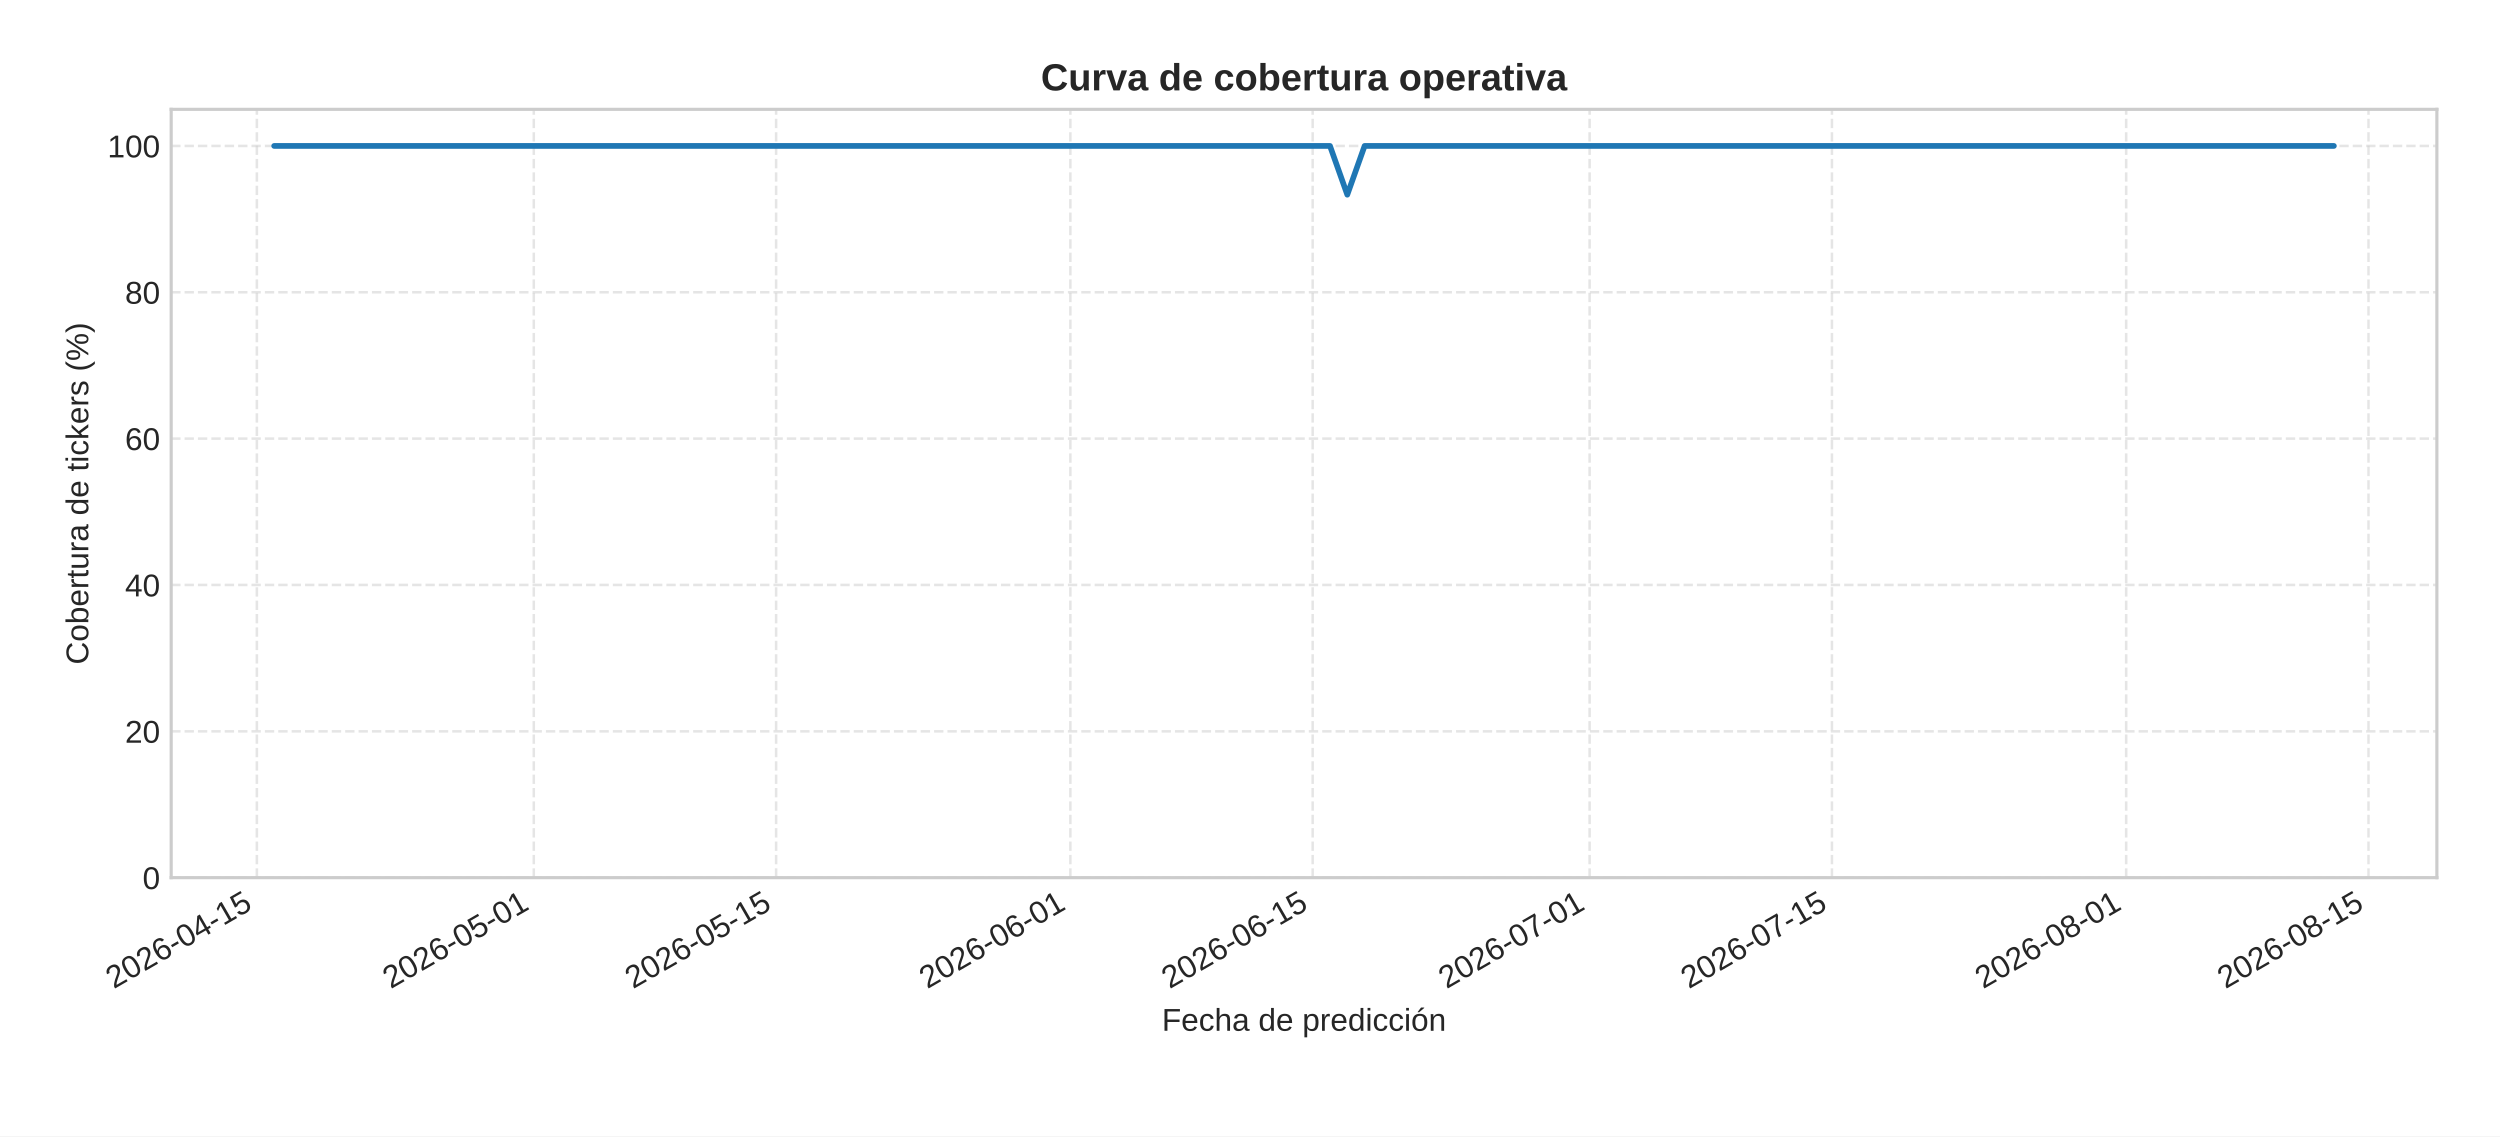
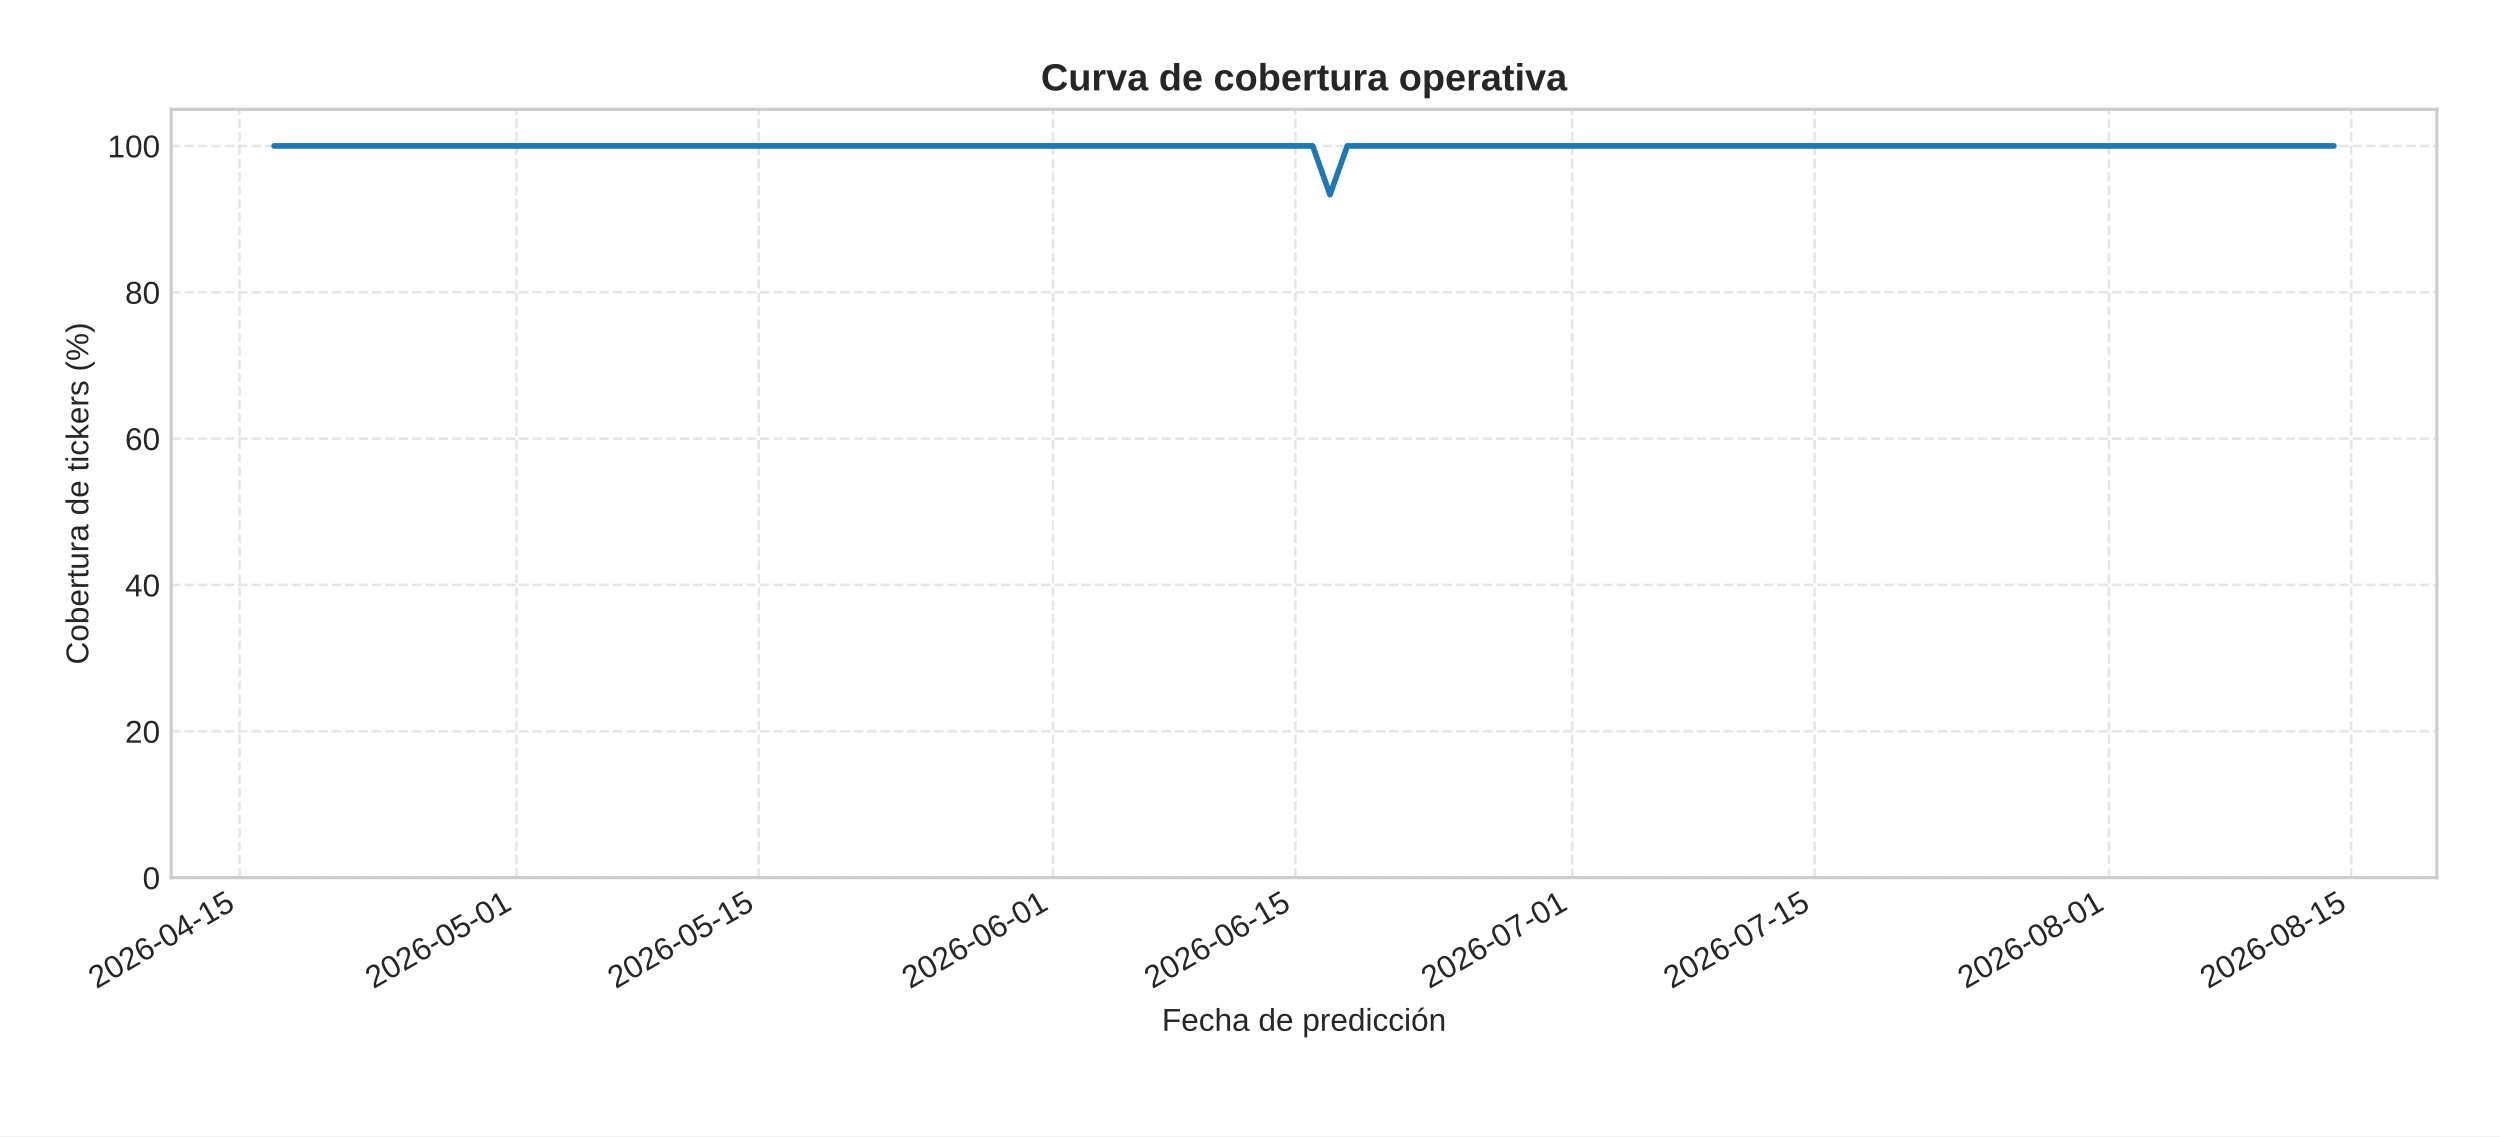
<svg xmlns="http://www.w3.org/2000/svg" xmlns:xlink="http://www.w3.org/1999/xlink" width="792pt" height="360pt" viewBox="0 0 792 360" version="1.1">
  <defs>
    <style type="text/css">*{stroke-linejoin: round; stroke-linecap: butt}</style>
  </defs>
  <g id="figure_1">
    <g id="patch_1">
      <path d="M 0 360  L 792 360  L 792 0  L 0 0  z " style="fill: #ffffff" />
    </g>
    <g id="axes_1">
      <g id="patch_2">
        <path d="M 54.23 278.04  L 772 278.04  L 772 34.64  L 54.23 34.64  z " style="fill: #ffffff" />
      </g>
      <g id="matplotlib.axis_1">
        <g id="xtick_1">
          <g id="line2d_1">
-             <path d="M 81.373 278.04  L 81.373 34.64  " clip-path="url(#p4df0d9e93d)" style="fill: none; stroke-dasharray: 2.96,1.28; stroke-dashoffset: 0; stroke: #cccccc; stroke-opacity: 0.5; stroke-width: 0.8" />
+             <path d="M 75.889 278.04  L 75.889 34.64  " clip-path="url(#pc8e7125350)" style="fill: none; stroke-dasharray: 2.96,1.28; stroke-dashoffset: 0; stroke: #cccccc; stroke-opacity: 0.5; stroke-width: 0.8" />
          </g>
          <g id="line2d_2" />
          <g id="text_1">
-             <g style="fill: #262626" transform="translate(36.04057 313.3894) rotate(-30) scale(0.1 -0.1)">
+             <g style="fill: #262626" transform="translate(30.55722 313.3894) rotate(-30) scale(0.1 -0.1)">
              <defs>
                <path id="LiberationSans-32" d="M 322 0  L 322 397  Q 481 763 711 1042  Q 941 1322 1194 1548  Q 1447 1775 1695 1969  Q 1944 2163 2144 2356  Q 2344 2550 2467 2762  Q 2591 2975 2591 3244  Q 2591 3606 2378 3806  Q 2166 4006 1788 4006  Q 1428 4006 1195 3811  Q 963 3616 922 3263  L 347 3316  Q 409 3844 795 4156  Q 1181 4469 1788 4469  Q 2453 4469 2811 4155  Q 3169 3841 3169 3263  Q 3169 3006 3051 2753  Q 2934 2500 2703 2247  Q 2472 1994 1819 1463  Q 1459 1169 1246 933  Q 1034 697 941 478  L 3238 478  L 3238 0  L 322 0  z " transform="scale(0.015625)" />
                <path id="LiberationSans-30" d="M 3309 2203  Q 3309 1100 2920 518  Q 2531 -63 1772 -63  Q 1013 -63 631 515  Q 250 1094 250 2203  Q 250 3338 620 3903  Q 991 4469 1791 4469  Q 2569 4469 2939 3897  Q 3309 3325 3309 2203  z M 2738 2203  Q 2738 3156 2517 3584  Q 2297 4013 1791 4013  Q 1272 4013 1045 3591  Q 819 3169 819 2203  Q 819 1266 1048 831  Q 1278 397 1778 397  Q 2275 397 2506 840  Q 2738 1284 2738 2203  z " transform="scale(0.015625)" />
                <path id="LiberationSans-36" d="M 3278 1441  Q 3278 744 2900 340  Q 2522 -63 1856 -63  Q 1113 -63 719 490  Q 325 1044 325 2100  Q 325 3244 734 3856  Q 1144 4469 1900 4469  Q 2897 4469 3156 3572  L 2619 3475  Q 2453 4013 1894 4013  Q 1413 4013 1148 3564  Q 884 3116 884 2266  Q 1038 2550 1316 2698  Q 1594 2847 1953 2847  Q 2563 2847 2920 2465  Q 3278 2084 3278 1441  z M 2706 1416  Q 2706 1894 2472 2153  Q 2238 2413 1819 2413  Q 1425 2413 1183 2183  Q 941 1953 941 1550  Q 941 1041 1192 716  Q 1444 391 1838 391  Q 2244 391 2475 664  Q 2706 938 2706 1416  z " transform="scale(0.015625)" />
                <path id="LiberationSans-2d" d="M 284 1450  L 284 1950  L 1847 1950  L 1847 1450  L 284 1450  z " transform="scale(0.015625)" />
                <path id="LiberationSans-34" d="M 2753 997  L 2753 0  L 2222 0  L 2222 997  L 147 997  L 147 1434  L 2163 4403  L 2753 4403  L 2753 1441  L 3372 1441  L 3372 997  L 2753 997  z M 2222 3769  Q 2216 3750 2134 3603  Q 2053 3456 2013 3397  L 884 1734  L 716 1503  L 666 1441  L 2222 1441  L 2222 3769  z " transform="scale(0.015625)" />
                <path id="LiberationSans-31" d="M 488 0  L 488 478  L 1609 478  L 1609 3866  L 616 3156  L 616 3688  L 1656 4403  L 2175 4403  L 2175 478  L 3247 478  L 3247 0  L 488 0  z " transform="scale(0.015625)" />
                <path id="LiberationSans-35" d="M 3291 1434  Q 3291 738 2877 337  Q 2463 -63 1728 -63  Q 1113 -63 734 206  Q 356 475 256 984  L 825 1050  Q 1003 397 1741 397  Q 2194 397 2450 670  Q 2706 944 2706 1422  Q 2706 1838 2448 2094  Q 2191 2350 1753 2350  Q 1525 2350 1328 2278  Q 1131 2206 934 2034  L 384 2034  L 531 4403  L 3034 4403  L 3034 3925  L 1044 3925  L 959 2528  Q 1325 2809 1869 2809  Q 2519 2809 2905 2428  Q 3291 2047 3291 1434  z " transform="scale(0.015625)" />
              </defs>
              <use xlink:href="#LiberationSans-32" />
              <use xlink:href="#LiberationSans-30" x="55.615" />
              <use xlink:href="#LiberationSans-32" x="111.23" />
              <use xlink:href="#LiberationSans-36" x="166.846" />
              <use xlink:href="#LiberationSans-2d" x="222.461" />
              <use xlink:href="#LiberationSans-30" x="255.762" />
              <use xlink:href="#LiberationSans-34" x="311.377" />
              <use xlink:href="#LiberationSans-2d" x="366.992" />
              <use xlink:href="#LiberationSans-31" x="400.293" />
              <use xlink:href="#LiberationSans-35" x="455.908" />
            </g>
          </g>
        </g>
        <g id="xtick_2">
          <g id="line2d_3">
-             <path d="M 169.106 278.04  L 169.106 34.64  " clip-path="url(#p4df0d9e93d)" style="fill: none; stroke-dasharray: 2.96,1.28; stroke-dashoffset: 0; stroke: #cccccc; stroke-opacity: 0.5; stroke-width: 0.8" />
+             <path d="M 163.623 278.04  L 163.623 34.64  " clip-path="url(#pc8e7125350)" style="fill: none; stroke-dasharray: 2.96,1.28; stroke-dashoffset: 0; stroke: #cccccc; stroke-opacity: 0.5; stroke-width: 0.8" />
          </g>
          <g id="line2d_4" />
          <g id="text_2">
-             <g style="fill: #262626" transform="translate(123.7741 313.3894) rotate(-30) scale(0.1 -0.1)">
+             <g style="fill: #262626" transform="translate(118.2908 313.3894) rotate(-30) scale(0.1 -0.1)">
              <use xlink:href="#LiberationSans-32" />
              <use xlink:href="#LiberationSans-30" x="55.615" />
              <use xlink:href="#LiberationSans-32" x="111.23" />
              <use xlink:href="#LiberationSans-36" x="166.846" />
              <use xlink:href="#LiberationSans-2d" x="222.461" />
              <use xlink:href="#LiberationSans-30" x="255.762" />
              <use xlink:href="#LiberationSans-35" x="311.377" />
              <use xlink:href="#LiberationSans-2d" x="366.992" />
              <use xlink:href="#LiberationSans-30" x="400.293" />
              <use xlink:href="#LiberationSans-31" x="455.908" />
            </g>
          </g>
        </g>
        <g id="xtick_3">
          <g id="line2d_5">
-             <path d="M 245.873 278.04  L 245.873 34.64  " clip-path="url(#p4df0d9e93d)" style="fill: none; stroke-dasharray: 2.96,1.28; stroke-dashoffset: 0; stroke: #cccccc; stroke-opacity: 0.5; stroke-width: 0.8" />
+             <path d="M 240.39 278.04  L 240.39 34.64  " clip-path="url(#pc8e7125350)" style="fill: none; stroke-dasharray: 2.96,1.28; stroke-dashoffset: 0; stroke: #cccccc; stroke-opacity: 0.5; stroke-width: 0.8" />
          </g>
          <g id="line2d_6" />
          <g id="text_3">
-             <g style="fill: #262626" transform="translate(200.541 313.3894) rotate(-30) scale(0.1 -0.1)">
+             <g style="fill: #262626" transform="translate(195.0576 313.3894) rotate(-30) scale(0.1 -0.1)">
              <use xlink:href="#LiberationSans-32" />
              <use xlink:href="#LiberationSans-30" x="55.615" />
              <use xlink:href="#LiberationSans-32" x="111.23" />
              <use xlink:href="#LiberationSans-36" x="166.846" />
              <use xlink:href="#LiberationSans-2d" x="222.461" />
              <use xlink:href="#LiberationSans-30" x="255.762" />
              <use xlink:href="#LiberationSans-35" x="311.377" />
              <use xlink:href="#LiberationSans-2d" x="366.992" />
              <use xlink:href="#LiberationSans-31" x="400.293" />
              <use xlink:href="#LiberationSans-35" x="455.908" />
            </g>
          </g>
        </g>
        <g id="xtick_4">
          <g id="line2d_7">
-             <path d="M 339.09 278.04  L 339.09 34.64  " clip-path="url(#p4df0d9e93d)" style="fill: none; stroke-dasharray: 2.96,1.28; stroke-dashoffset: 0; stroke: #cccccc; stroke-opacity: 0.5; stroke-width: 0.8" />
+             <path d="M 333.606 278.04  L 333.606 34.64  " clip-path="url(#pc8e7125350)" style="fill: none; stroke-dasharray: 2.96,1.28; stroke-dashoffset: 0; stroke: #cccccc; stroke-opacity: 0.5; stroke-width: 0.8" />
          </g>
          <g id="line2d_8" />
          <g id="text_4">
-             <g style="fill: #262626" transform="translate(293.7578 313.3894) rotate(-30) scale(0.1 -0.1)">
+             <g style="fill: #262626" transform="translate(288.2745 313.3894) rotate(-30) scale(0.1 -0.1)">
              <use xlink:href="#LiberationSans-32" />
              <use xlink:href="#LiberationSans-30" x="55.615" />
              <use xlink:href="#LiberationSans-32" x="111.23" />
              <use xlink:href="#LiberationSans-36" x="166.846" />
              <use xlink:href="#LiberationSans-2d" x="222.461" />
              <use xlink:href="#LiberationSans-30" x="255.762" />
              <use xlink:href="#LiberationSans-36" x="311.377" />
              <use xlink:href="#LiberationSans-2d" x="366.992" />
              <use xlink:href="#LiberationSans-30" x="400.293" />
              <use xlink:href="#LiberationSans-31" x="455.908" />
            </g>
          </g>
        </g>
        <g id="xtick_5">
          <g id="line2d_9">
-             <path d="M 415.857 278.04  L 415.857 34.64  " clip-path="url(#p4df0d9e93d)" style="fill: none; stroke-dasharray: 2.96,1.28; stroke-dashoffset: 0; stroke: #cccccc; stroke-opacity: 0.5; stroke-width: 0.8" />
+             <path d="M 410.373 278.04  L 410.373 34.64  " clip-path="url(#pc8e7125350)" style="fill: none; stroke-dasharray: 2.96,1.28; stroke-dashoffset: 0; stroke: #cccccc; stroke-opacity: 0.5; stroke-width: 0.8" />
          </g>
          <g id="line2d_10" />
          <g id="text_5">
-             <g style="fill: #262626" transform="translate(370.5247 313.3894) rotate(-30) scale(0.1 -0.1)">
+             <g style="fill: #262626" transform="translate(365.0413 313.3894) rotate(-30) scale(0.1 -0.1)">
              <use xlink:href="#LiberationSans-32" />
              <use xlink:href="#LiberationSans-30" x="55.615" />
              <use xlink:href="#LiberationSans-32" x="111.23" />
              <use xlink:href="#LiberationSans-36" x="166.846" />
              <use xlink:href="#LiberationSans-2d" x="222.461" />
              <use xlink:href="#LiberationSans-30" x="255.762" />
              <use xlink:href="#LiberationSans-36" x="311.377" />
              <use xlink:href="#LiberationSans-2d" x="366.992" />
              <use xlink:href="#LiberationSans-31" x="400.293" />
              <use xlink:href="#LiberationSans-35" x="455.908" />
            </g>
          </g>
        </g>
        <g id="xtick_6">
          <g id="line2d_11">
-             <path d="M 503.59 278.04  L 503.59 34.64  " clip-path="url(#p4df0d9e93d)" style="fill: none; stroke-dasharray: 2.96,1.28; stroke-dashoffset: 0; stroke: #cccccc; stroke-opacity: 0.5; stroke-width: 0.8" />
+             <path d="M 498.107 278.04  L 498.107 34.64  " clip-path="url(#pc8e7125350)" style="fill: none; stroke-dasharray: 2.96,1.28; stroke-dashoffset: 0; stroke: #cccccc; stroke-opacity: 0.5; stroke-width: 0.8" />
          </g>
          <g id="line2d_12" />
          <g id="text_6">
-             <g style="fill: #262626" transform="translate(458.2582 313.3894) rotate(-30) scale(0.1 -0.1)">
+             <g style="fill: #262626" transform="translate(452.7749 313.3894) rotate(-30) scale(0.1 -0.1)">
              <defs>
                <path id="LiberationSans-37" d="M 3238 3947  Q 2563 2916 2284 2331  Q 2006 1747 1867 1178  Q 1728 609 1728 0  L 1141 0  Q 1141 844 1498 1776  Q 1856 2709 2694 3925  L 328 3925  L 328 4403  L 3238 4403  L 3238 3947  z " transform="scale(0.015625)" />
              </defs>
              <use xlink:href="#LiberationSans-32" />
              <use xlink:href="#LiberationSans-30" x="55.615" />
              <use xlink:href="#LiberationSans-32" x="111.23" />
              <use xlink:href="#LiberationSans-36" x="166.846" />
              <use xlink:href="#LiberationSans-2d" x="222.461" />
              <use xlink:href="#LiberationSans-30" x="255.762" />
              <use xlink:href="#LiberationSans-37" x="311.377" />
              <use xlink:href="#LiberationSans-2d" x="366.992" />
              <use xlink:href="#LiberationSans-30" x="400.293" />
              <use xlink:href="#LiberationSans-31" x="455.908" />
            </g>
          </g>
        </g>
        <g id="xtick_7">
          <g id="line2d_13">
-             <path d="M 580.357 278.04  L 580.357 34.64  " clip-path="url(#p4df0d9e93d)" style="fill: none; stroke-dasharray: 2.96,1.28; stroke-dashoffset: 0; stroke: #cccccc; stroke-opacity: 0.5; stroke-width: 0.8" />
+             <path d="M 574.874 278.04  L 574.874 34.64  " clip-path="url(#pc8e7125350)" style="fill: none; stroke-dasharray: 2.96,1.28; stroke-dashoffset: 0; stroke: #cccccc; stroke-opacity: 0.5; stroke-width: 0.8" />
          </g>
          <g id="line2d_14" />
          <g id="text_7">
-             <g style="fill: #262626" transform="translate(535.0251 313.3894) rotate(-30) scale(0.1 -0.1)">
+             <g style="fill: #262626" transform="translate(529.5417 313.3894) rotate(-30) scale(0.1 -0.1)">
              <use xlink:href="#LiberationSans-32" />
              <use xlink:href="#LiberationSans-30" x="55.615" />
              <use xlink:href="#LiberationSans-32" x="111.23" />
              <use xlink:href="#LiberationSans-36" x="166.846" />
              <use xlink:href="#LiberationSans-2d" x="222.461" />
              <use xlink:href="#LiberationSans-30" x="255.762" />
              <use xlink:href="#LiberationSans-37" x="311.377" />
              <use xlink:href="#LiberationSans-2d" x="366.992" />
              <use xlink:href="#LiberationSans-31" x="400.293" />
              <use xlink:href="#LiberationSans-35" x="455.908" />
            </g>
          </g>
        </g>
        <g id="xtick_8">
          <g id="line2d_15">
-             <path d="M 673.574 278.04  L 673.574 34.64  " clip-path="url(#p4df0d9e93d)" style="fill: none; stroke-dasharray: 2.96,1.28; stroke-dashoffset: 0; stroke: #cccccc; stroke-opacity: 0.5; stroke-width: 0.8" />
+             <path d="M 668.091 278.04  L 668.091 34.64  " clip-path="url(#pc8e7125350)" style="fill: none; stroke-dasharray: 2.96,1.28; stroke-dashoffset: 0; stroke: #cccccc; stroke-opacity: 0.5; stroke-width: 0.8" />
          </g>
          <g id="line2d_16" />
          <g id="text_8">
-             <g style="fill: #262626" transform="translate(628.2419 313.3894) rotate(-30) scale(0.1 -0.1)">
+             <g style="fill: #262626" transform="translate(622.7586 313.3894) rotate(-30) scale(0.1 -0.1)">
              <defs>
                <path id="LiberationSans-38" d="M 3281 1228  Q 3281 619 2893 278  Q 2506 -63 1781 -63  Q 1075 -63 676 271  Q 278 606 278 1222  Q 278 1653 525 1947  Q 772 2241 1156 2303  L 1156 2316  Q 797 2400 589 2681  Q 381 2963 381 3341  Q 381 3844 757 4156  Q 1134 4469 1769 4469  Q 2419 4469 2795 4162  Q 3172 3856 3172 3334  Q 3172 2956 2962 2675  Q 2753 2394 2391 2322  L 2391 2309  Q 2813 2241 3047 1952  Q 3281 1663 3281 1228  z M 2588 3303  Q 2588 4050 1769 4050  Q 1372 4050 1164 3862  Q 956 3675 956 3303  Q 956 2925 1170 2726  Q 1384 2528 1775 2528  Q 2172 2528 2380 2711  Q 2588 2894 2588 3303  z M 2697 1281  Q 2697 1691 2453 1898  Q 2209 2106 1769 2106  Q 1341 2106 1100 1882  Q 859 1659 859 1269  Q 859 359 1788 359  Q 2247 359 2472 579  Q 2697 800 2697 1281  z " transform="scale(0.015625)" />
              </defs>
              <use xlink:href="#LiberationSans-32" />
              <use xlink:href="#LiberationSans-30" x="55.615" />
              <use xlink:href="#LiberationSans-32" x="111.23" />
              <use xlink:href="#LiberationSans-36" x="166.846" />
              <use xlink:href="#LiberationSans-2d" x="222.461" />
              <use xlink:href="#LiberationSans-30" x="255.762" />
              <use xlink:href="#LiberationSans-38" x="311.377" />
              <use xlink:href="#LiberationSans-2d" x="366.992" />
              <use xlink:href="#LiberationSans-30" x="400.293" />
              <use xlink:href="#LiberationSans-31" x="455.908" />
            </g>
          </g>
        </g>
        <g id="xtick_9">
          <g id="line2d_17">
-             <path d="M 750.341 278.04  L 750.341 34.64  " clip-path="url(#p4df0d9e93d)" style="fill: none; stroke-dasharray: 2.96,1.28; stroke-dashoffset: 0; stroke: #cccccc; stroke-opacity: 0.5; stroke-width: 0.8" />
+             <path d="M 744.857 278.04  L 744.857 34.64  " clip-path="url(#pc8e7125350)" style="fill: none; stroke-dasharray: 2.96,1.28; stroke-dashoffset: 0; stroke: #cccccc; stroke-opacity: 0.5; stroke-width: 0.8" />
          </g>
          <g id="line2d_18" />
          <g id="text_9">
-             <g style="fill: #262626" transform="translate(705.0088 313.3894) rotate(-30) scale(0.1 -0.1)">
+             <g style="fill: #262626" transform="translate(699.5254 313.3894) rotate(-30) scale(0.1 -0.1)">
              <use xlink:href="#LiberationSans-32" />
              <use xlink:href="#LiberationSans-30" x="55.615" />
              <use xlink:href="#LiberationSans-32" x="111.23" />
              <use xlink:href="#LiberationSans-36" x="166.846" />
              <use xlink:href="#LiberationSans-2d" x="222.461" />
              <use xlink:href="#LiberationSans-30" x="255.762" />
              <use xlink:href="#LiberationSans-38" x="311.377" />
              <use xlink:href="#LiberationSans-2d" x="366.992" />
              <use xlink:href="#LiberationSans-31" x="400.293" />
              <use xlink:href="#LiberationSans-35" x="455.908" />
            </g>
          </g>
        </g>
        <g id="text_10">
          <g style="fill: #262626" transform="translate(368.0916 326.5505) scale(0.1 -0.1)">
            <defs>
              <path id="LiberationSans-46" d="M 1122 3916  L 1122 2278  L 3578 2278  L 3578 1784  L 1122 1784  L 1122 0  L 525 0  L 525 4403  L 3653 4403  L 3653 3916  L 1122 3916  z " transform="scale(0.015625)" />
              <path id="LiberationSans-65" d="M 863 1572  Q 863 991 1103 675  Q 1344 359 1806 359  Q 2172 359 2392 506  Q 2613 653 2691 878  L 3184 738  Q 2881 -63 1806 -63  Q 1056 -63 664 384  Q 272 831 272 1713  Q 272 2550 664 2997  Q 1056 3444 1784 3444  Q 3275 3444 3275 1647  L 3275 1572  L 863 1572  z M 2694 2003  Q 2647 2538 2422 2783  Q 2197 3028 1775 3028  Q 1366 3028 1127 2754  Q 888 2481 869 2003  L 2694 2003  z " transform="scale(0.015625)" />
              <path id="LiberationSans-63" d="M 859 1706  Q 859 1031 1071 706  Q 1284 381 1713 381  Q 2013 381 2214 543  Q 2416 706 2463 1044  L 3031 1006  Q 2966 519 2616 228  Q 2266 -63 1728 -63  Q 1019 -63 645 385  Q 272 834 272 1694  Q 272 2547 647 2995  Q 1022 3444 1722 3444  Q 2241 3444 2583 3175  Q 2925 2906 3013 2434  L 2434 2391  Q 2391 2672 2212 2837  Q 2034 3003 1706 3003  Q 1259 3003 1059 2706  Q 859 2409 859 1706  z " transform="scale(0.015625)" />
              <path id="LiberationSans-68" d="M 991 2803  Q 1172 3134 1426 3289  Q 1681 3444 2072 3444  Q 2622 3444 2883 3170  Q 3144 2897 3144 2253  L 3144 0  L 2578 0  L 2578 2144  Q 2578 2500 2512 2673  Q 2447 2847 2297 2928  Q 2147 3009 1881 3009  Q 1484 3009 1245 2734  Q 1006 2459 1006 1994  L 1006 0  L 444 0  L 444 4638  L 1006 4638  L 1006 3431  Q 1006 3241 995 3037  Q 984 2834 981 2803  L 991 2803  z " transform="scale(0.015625)" />
              <path id="LiberationSans-61" d="M 1294 -63  Q 784 -63 528 206  Q 272 475 272 944  Q 272 1469 617 1750  Q 963 2031 1731 2050  L 2491 2063  L 2491 2247  Q 2491 2659 2316 2837  Q 2141 3016 1766 3016  Q 1388 3016 1216 2887  Q 1044 2759 1009 2478  L 422 2531  Q 566 3444 1778 3444  Q 2416 3444 2737 3151  Q 3059 2859 3059 2306  L 3059 850  Q 3059 600 3125 473  Q 3191 347 3375 347  Q 3456 347 3559 369  L 3559 19  Q 3347 -31 3125 -31  Q 2813 -31 2670 133  Q 2528 297 2509 647  L 2491 647  Q 2275 259 1989 98  Q 1703 -63 1294 -63  z M 1422 359  Q 1731 359 1972 500  Q 2213 641 2352 886  Q 2491 1131 2491 1391  L 2491 1669  L 1875 1656  Q 1478 1650 1273 1575  Q 1069 1500 959 1344  Q 850 1188 850 934  Q 850 659 998 509  Q 1147 359 1422 359  z " transform="scale(0.015625)" />
              <path id="LiberationSans-20" transform="scale(0.015625)" />
              <path id="LiberationSans-64" d="M 2566 544  Q 2409 219 2151 78  Q 1894 -63 1513 -63  Q 872 -63 570 368  Q 269 800 269 1675  Q 269 3444 1513 3444  Q 1897 3444 2153 3303  Q 2409 3163 2566 2856  L 2572 2856  L 2566 3234  L 2566 4638  L 3128 4638  L 3128 697  Q 3128 169 3147 0  L 2609 0  Q 2600 50 2589 231  Q 2578 413 2578 544  L 2566 544  z M 859 1694  Q 859 984 1046 678  Q 1234 372 1656 372  Q 2134 372 2350 703  Q 2566 1034 2566 1731  Q 2566 2403 2350 2715  Q 2134 3028 1663 3028  Q 1238 3028 1048 2714  Q 859 2400 859 1694  z " transform="scale(0.015625)" />
              <path id="LiberationSans-70" d="M 3291 1706  Q 3291 -63 2047 -63  Q 1266 -63 997 525  L 981 525  Q 994 500 994 -6  L 994 -1328  L 431 -1328  L 431 2691  Q 431 3213 413 3381  L 956 3381  Q 959 3369 965 3292  Q 972 3216 980 3056  Q 988 2897 988 2838  L 1000 2838  Q 1150 3150 1397 3295  Q 1644 3441 2047 3441  Q 2672 3441 2981 3022  Q 3291 2603 3291 1706  z M 2700 1694  Q 2700 2400 2509 2703  Q 2319 3006 1903 3006  Q 1569 3006 1380 2865  Q 1191 2725 1092 2426  Q 994 2128 994 1650  Q 994 984 1206 668  Q 1419 353 1897 353  Q 2316 353 2508 661  Q 2700 969 2700 1694  z " transform="scale(0.015625)" />
              <path id="LiberationSans-72" d="M 444 0  L 444 2594  Q 444 2950 425 3381  L 956 3381  Q 981 2806 981 2691  L 994 2691  Q 1128 3125 1303 3284  Q 1478 3444 1797 3444  Q 1909 3444 2025 3413  L 2025 2897  Q 1913 2928 1725 2928  Q 1375 2928 1190 2626  Q 1006 2325 1006 1763  L 1006 0  L 444 0  z " transform="scale(0.015625)" />
              <path id="LiberationSans-69" d="M 428 4100  L 428 4638  L 991 4638  L 991 4100  L 428 4100  z M 428 0  L 428 3381  L 991 3381  L 991 0  L 428 0  z " transform="scale(0.015625)" />
              <path id="LiberationSans-f3" d="M 3291 1694  Q 3291 806 2900 371  Q 2509 -63 1766 -63  Q 1025 -63 647 389  Q 269 841 269 1694  Q 269 3444 1784 3444  Q 2559 3444 2925 3017  Q 3291 2591 3291 1694  z M 2700 1694  Q 2700 2394 2492 2711  Q 2284 3028 1794 3028  Q 1300 3028 1079 2704  Q 859 2381 859 1694  Q 859 1025 1076 689  Q 1294 353 1759 353  Q 2266 353 2483 678  Q 2700 1003 2700 1694  z M 1345 3753  L 1345 3816  L 2023 4713  L 2670 4713  L 2670 4622  L 1639 3753  L 1345 3753  z " transform="scale(0.015625)" />
              <path id="LiberationSans-6e" d="M 2578 0  L 2578 2144  Q 2578 2478 2512 2662  Q 2447 2847 2303 2928  Q 2159 3009 1881 3009  Q 1475 3009 1240 2731  Q 1006 2453 1006 1959  L 1006 0  L 444 0  L 444 2659  Q 444 3250 425 3381  L 956 3381  Q 959 3366 962 3297  Q 966 3228 970 3139  Q 975 3050 981 2803  L 991 2803  Q 1184 3153 1439 3298  Q 1694 3444 2072 3444  Q 2628 3444 2886 3167  Q 3144 2891 3144 2253  L 3144 0  L 2578 0  z " transform="scale(0.015625)" />
            </defs>
            <use xlink:href="#LiberationSans-46" />
            <use xlink:href="#LiberationSans-65" x="61.084" />
            <use xlink:href="#LiberationSans-63" x="116.699" />
            <use xlink:href="#LiberationSans-68" x="166.699" />
            <use xlink:href="#LiberationSans-61" x="222.314" />
            <use xlink:href="#LiberationSans-20" x="277.93" />
            <use xlink:href="#LiberationSans-64" x="305.713" />
            <use xlink:href="#LiberationSans-65" x="361.328" />
            <use xlink:href="#LiberationSans-20" x="416.943" />
            <use xlink:href="#LiberationSans-70" x="444.727" />
            <use xlink:href="#LiberationSans-72" x="500.342" />
            <use xlink:href="#LiberationSans-65" x="533.643" />
            <use xlink:href="#LiberationSans-64" x="589.258" />
            <use xlink:href="#LiberationSans-69" x="644.873" />
            <use xlink:href="#LiberationSans-63" x="667.09" />
            <use xlink:href="#LiberationSans-63" x="717.09" />
            <use xlink:href="#LiberationSans-69" x="767.09" />
            <use xlink:href="#LiberationSans-f3" x="789.307" />
            <use xlink:href="#LiberationSans-6e" x="844.922" />
          </g>
        </g>
      </g>
      <g id="matplotlib.axis_2">
        <g id="ytick_1">
          <g id="line2d_19">
-             <path d="M 54.23 278.04  L 772 278.04  " clip-path="url(#p4df0d9e93d)" style="fill: none; stroke-dasharray: 2.96,1.28; stroke-dashoffset: 0; stroke: #cccccc; stroke-opacity: 0.5; stroke-width: 0.8" />
+             <path d="M 54.23 278.04  L 772 278.04  " clip-path="url(#pc8e7125350)" style="fill: none; stroke-dasharray: 2.96,1.28; stroke-dashoffset: 0; stroke: #cccccc; stroke-opacity: 0.5; stroke-width: 0.8" />
          </g>
          <g id="line2d_20" />
          <g id="text_11">
            <g style="fill: #262626" transform="translate(45.16906 281.6634) scale(0.1 -0.1)">
              <use xlink:href="#LiberationSans-30" />
            </g>
          </g>
        </g>
        <g id="ytick_2">
          <g id="line2d_21">
-             <path d="M 54.23 231.678  L 772 231.678  " clip-path="url(#p4df0d9e93d)" style="fill: none; stroke-dasharray: 2.96,1.28; stroke-dashoffset: 0; stroke: #cccccc; stroke-opacity: 0.5; stroke-width: 0.8" />
+             <path d="M 54.23 231.678  L 772 231.678  " clip-path="url(#pc8e7125350)" style="fill: none; stroke-dasharray: 2.96,1.28; stroke-dashoffset: 0; stroke: #cccccc; stroke-opacity: 0.5; stroke-width: 0.8" />
          </g>
          <g id="line2d_22" />
          <g id="text_12">
            <g style="fill: #262626" transform="translate(39.60813 235.3015) scale(0.1 -0.1)">
              <use xlink:href="#LiberationSans-32" />
              <use xlink:href="#LiberationSans-30" x="55.615" />
            </g>
          </g>
        </g>
        <g id="ytick_3">
          <g id="line2d_23">
-             <path d="M 54.23 185.316  L 772 185.316  " clip-path="url(#p4df0d9e93d)" style="fill: none; stroke-dasharray: 2.96,1.28; stroke-dashoffset: 0; stroke: #cccccc; stroke-opacity: 0.5; stroke-width: 0.8" />
+             <path d="M 54.23 185.316  L 772 185.316  " clip-path="url(#pc8e7125350)" style="fill: none; stroke-dasharray: 2.96,1.28; stroke-dashoffset: 0; stroke: #cccccc; stroke-opacity: 0.5; stroke-width: 0.8" />
          </g>
          <g id="line2d_24" />
          <g id="text_13">
            <g style="fill: #262626" transform="translate(39.60813 188.9396) scale(0.1 -0.1)">
              <use xlink:href="#LiberationSans-34" />
              <use xlink:href="#LiberationSans-30" x="55.615" />
            </g>
          </g>
        </g>
        <g id="ytick_4">
          <g id="line2d_25">
-             <path d="M 54.23 138.954  L 772 138.954  " clip-path="url(#p4df0d9e93d)" style="fill: none; stroke-dasharray: 2.96,1.28; stroke-dashoffset: 0; stroke: #cccccc; stroke-opacity: 0.5; stroke-width: 0.8" />
+             <path d="M 54.23 138.954  L 772 138.954  " clip-path="url(#pc8e7125350)" style="fill: none; stroke-dasharray: 2.96,1.28; stroke-dashoffset: 0; stroke: #cccccc; stroke-opacity: 0.5; stroke-width: 0.8" />
          </g>
          <g id="line2d_26" />
          <g id="text_14">
            <g style="fill: #262626" transform="translate(39.60813 142.5777) scale(0.1 -0.1)">
              <use xlink:href="#LiberationSans-36" />
              <use xlink:href="#LiberationSans-30" x="55.615" />
            </g>
          </g>
        </g>
        <g id="ytick_5">
          <g id="line2d_27">
-             <path d="M 54.23 92.592  L 772 92.592  " clip-path="url(#p4df0d9e93d)" style="fill: none; stroke-dasharray: 2.96,1.28; stroke-dashoffset: 0; stroke: #cccccc; stroke-opacity: 0.5; stroke-width: 0.8" />
+             <path d="M 54.23 92.592  L 772 92.592  " clip-path="url(#pc8e7125350)" style="fill: none; stroke-dasharray: 2.96,1.28; stroke-dashoffset: 0; stroke: #cccccc; stroke-opacity: 0.5; stroke-width: 0.8" />
          </g>
          <g id="line2d_28" />
          <g id="text_15">
            <g style="fill: #262626" transform="translate(39.60813 96.21582) scale(0.1 -0.1)">
              <use xlink:href="#LiberationSans-38" />
              <use xlink:href="#LiberationSans-30" x="55.615" />
            </g>
          </g>
        </g>
        <g id="ytick_6">
          <g id="line2d_29">
-             <path d="M 54.23 46.23  L 772 46.23  " clip-path="url(#p4df0d9e93d)" style="fill: none; stroke-dasharray: 2.96,1.28; stroke-dashoffset: 0; stroke: #cccccc; stroke-opacity: 0.5; stroke-width: 0.8" />
+             <path d="M 54.23 46.23  L 772 46.23  " clip-path="url(#pc8e7125350)" style="fill: none; stroke-dasharray: 2.96,1.28; stroke-dashoffset: 0; stroke: #cccccc; stroke-opacity: 0.5; stroke-width: 0.8" />
          </g>
          <g id="line2d_30" />
          <g id="text_16">
            <g style="fill: #262626" transform="translate(34.04719 49.85391) scale(0.1 -0.1)">
              <use xlink:href="#LiberationSans-31" />
              <use xlink:href="#LiberationSans-30" x="55.615" />
              <use xlink:href="#LiberationSans-30" x="111.23" />
            </g>
          </g>
        </g>
        <g id="text_17">
          <g style="fill: #262626" transform="translate(27.97219 210.5213) rotate(-90) scale(0.1 -0.1)">
            <defs>
              <path id="LiberationSans-43" d="M 2475 3981  Q 1744 3981 1337 3511  Q 931 3041 931 2222  Q 931 1413 1354 920  Q 1778 428 2500 428  Q 3425 428 3891 1344  L 4378 1100  Q 4106 531 3614 234  Q 3122 -63 2472 -63  Q 1806 -63 1320 214  Q 834 491 579 1005  Q 325 1519 325 2222  Q 325 3275 894 3872  Q 1463 4469 2469 4469  Q 3172 4469 3644 4194  Q 4116 3919 4338 3378  L 3772 3191  Q 3619 3575 3280 3778  Q 2941 3981 2475 3981  z " transform="scale(0.015625)" />
              <path id="LiberationSans-6f" d="M 3291 1694  Q 3291 806 2900 371  Q 2509 -63 1766 -63  Q 1025 -63 647 389  Q 269 841 269 1694  Q 269 3444 1784 3444  Q 2559 3444 2925 3017  Q 3291 2591 3291 1694  z M 2700 1694  Q 2700 2394 2492 2711  Q 2284 3028 1794 3028  Q 1300 3028 1079 2704  Q 859 2381 859 1694  Q 859 1025 1076 689  Q 1294 353 1759 353  Q 2266 353 2483 678  Q 2700 1003 2700 1694  z " transform="scale(0.015625)" />
              <path id="LiberationSans-62" d="M 3291 1706  Q 3291 -63 2047 -63  Q 1663 -63 1408 76  Q 1153 216 994 525  L 988 525  Q 988 428 975 229  Q 963 31 956 0  L 413 0  Q 431 169 431 697  L 431 4638  L 994 4638  L 994 3316  Q 994 3113 981 2838  L 994 2838  Q 1150 3163 1408 3303  Q 1666 3444 2047 3444  Q 2688 3444 2989 3012  Q 3291 2581 3291 1706  z M 2700 1688  Q 2700 2397 2512 2703  Q 2325 3009 1903 3009  Q 1428 3009 1211 2684  Q 994 2359 994 1653  Q 994 988 1206 670  Q 1419 353 1897 353  Q 2322 353 2511 667  Q 2700 981 2700 1688  z " transform="scale(0.015625)" />
              <path id="LiberationSans-74" d="M 1731 25  Q 1453 -50 1163 -50  Q 488 -50 488 716  L 488 2972  L 97 2972  L 97 3381  L 509 3381  L 675 4138  L 1050 4138  L 1050 3381  L 1675 3381  L 1675 2972  L 1050 2972  L 1050 838  Q 1050 594 1129 495  Q 1209 397 1406 397  Q 1519 397 1731 441  L 1731 25  z " transform="scale(0.015625)" />
              <path id="LiberationSans-75" d="M 981 3381  L 981 1238  Q 981 903 1047 718  Q 1113 534 1256 453  Q 1400 372 1678 372  Q 2084 372 2318 650  Q 2553 928 2553 1422  L 2553 3381  L 3116 3381  L 3116 722  Q 3116 131 3134 0  L 2603 0  Q 2600 16 2597 84  Q 2594 153 2589 242  Q 2584 331 2578 578  L 2569 578  Q 2375 228 2120 82  Q 1866 -63 1488 -63  Q 931 -63 673 214  Q 416 491 416 1128  L 416 3381  L 981 3381  z " transform="scale(0.015625)" />
              <path id="LiberationSans-6b" d="M 2550 0  L 1406 1544  L 994 1203  L 994 0  L 431 0  L 431 4638  L 994 4638  L 994 1741  L 2478 3381  L 3138 3381  L 1766 1928  L 3209 0  L 2550 0  z " transform="scale(0.015625)" />
              <path id="LiberationSans-73" d="M 2969 934  Q 2969 456 2608 196  Q 2247 -63 1597 -63  Q 966 -63 623 145  Q 281 353 178 794  L 675 891  Q 747 619 972 492  Q 1197 366 1597 366  Q 2025 366 2223 497  Q 2422 628 2422 891  Q 2422 1091 2284 1216  Q 2147 1341 1841 1422  L 1438 1528  Q 953 1653 748 1773  Q 544 1894 428 2066  Q 313 2238 313 2488  Q 313 2950 642 3192  Q 972 3434 1603 3434  Q 2163 3434 2492 3237  Q 2822 3041 2909 2606  L 2403 2544  Q 2356 2769 2151 2889  Q 1947 3009 1603 3009  Q 1222 3009 1040 2893  Q 859 2778 859 2544  Q 859 2400 934 2306  Q 1009 2213 1156 2147  Q 1303 2081 1775 1966  Q 2222 1853 2419 1758  Q 2616 1663 2730 1547  Q 2844 1431 2906 1279  Q 2969 1128 2969 934  z " transform="scale(0.015625)" />
              <path id="LiberationSans-28" d="M 397 1663  Q 397 2566 680 3284  Q 963 4003 1550 4638  L 2094 4638  Q 1509 3988 1236 3256  Q 963 2525 963 1656  Q 963 791 1233 62  Q 1503 -666 2094 -1325  L 1550 -1325  Q 959 -688 678 32  Q 397 753 397 1650  L 397 1663  z " transform="scale(0.015625)" />
              <path id="LiberationSans-25" d="M 5463 1356  Q 5463 684 5209 323  Q 4956 -38 4463 -38  Q 3975 -38 3726 314  Q 3478 666 3478 1356  Q 3478 2069 3717 2417  Q 3956 2766 4475 2766  Q 4988 2766 5225 2408  Q 5463 2050 5463 1356  z M 1647 0  L 1163 0  L 4044 4403  L 4534 4403  L 1647 0  z M 1231 4441  Q 1728 4441 1968 4091  Q 2209 3741 2209 3047  Q 2209 2369 1961 2003  Q 1713 1638 1219 1638  Q 725 1638 476 2000  Q 228 2363 228 3047  Q 228 3744 468 4092  Q 709 4441 1231 4441  z M 5000 1356  Q 5000 1916 4879 2167  Q 4759 2419 4475 2419  Q 4191 2419 4064 2172  Q 3938 1925 3938 1356  Q 3938 822 4061 564  Q 4184 306 4469 306  Q 4744 306 4872 567  Q 5000 828 5000 1356  z M 1750 3047  Q 1750 3597 1631 3850  Q 1513 4103 1231 4103  Q 938 4103 813 3854  Q 688 3606 688 3047  Q 688 2506 813 2248  Q 938 1991 1225 1991  Q 1497 1991 1623 2253  Q 1750 2516 1750 3047  z " transform="scale(0.015625)" />
              <path id="LiberationSans-29" d="M 1734 1650  Q 1734 747 1451 28  Q 1169 -691 581 -1325  L 38 -1325  Q 625 -669 897 57  Q 1169 784 1169 1656  Q 1169 2528 895 3256  Q 622 3984 38 4638  L 581 4638  Q 1172 4000 1453 3279  Q 1734 2559 1734 1663  L 1734 1650  z " transform="scale(0.015625)" />
            </defs>
            <use xlink:href="#LiberationSans-43" />
            <use xlink:href="#LiberationSans-6f" x="72.217" />
            <use xlink:href="#LiberationSans-62" x="127.832" />
            <use xlink:href="#LiberationSans-65" x="183.447" />
            <use xlink:href="#LiberationSans-72" x="239.062" />
            <use xlink:href="#LiberationSans-74" x="272.363" />
            <use xlink:href="#LiberationSans-75" x="300.146" />
            <use xlink:href="#LiberationSans-72" x="355.762" />
            <use xlink:href="#LiberationSans-61" x="389.062" />
            <use xlink:href="#LiberationSans-20" x="444.678" />
            <use xlink:href="#LiberationSans-64" x="472.461" />
            <use xlink:href="#LiberationSans-65" x="528.076" />
            <use xlink:href="#LiberationSans-20" x="583.691" />
            <use xlink:href="#LiberationSans-74" x="611.475" />
            <use xlink:href="#LiberationSans-69" x="639.258" />
            <use xlink:href="#LiberationSans-63" x="661.475" />
            <use xlink:href="#LiberationSans-6b" x="711.475" />
            <use xlink:href="#LiberationSans-65" x="761.475" />
            <use xlink:href="#LiberationSans-72" x="817.09" />
            <use xlink:href="#LiberationSans-73" x="850.391" />
            <use xlink:href="#LiberationSans-20" x="900.391" />
            <use xlink:href="#LiberationSans-28" x="928.174" />
            <use xlink:href="#LiberationSans-25" x="961.475" />
            <use xlink:href="#LiberationSans-29" x="1050.391" />
          </g>
        </g>
      </g>
      <g id="line2d_31">
-         <path d="M 86.856 46.23  L 92.339 46.23  L 108.789 46.23  L 114.273 46.23  L 119.756 46.23  L 125.239 46.23  L 130.723 46.23  L 147.173 46.23  L 152.656 46.23  L 158.139 46.23  L 163.623 46.23  L 169.106 46.23  L 185.556 46.23  L 191.039 46.23  L 196.523 46.23  L 202.006 46.23  L 207.49 46.23  L 223.94 46.23  L 229.423 46.23  L 234.906 46.23  L 240.39 46.23  L 245.873 46.23  L 262.323 46.23  L 267.806 46.23  L 273.29 46.23  L 278.773 46.23  L 284.256 46.23  L 300.706 46.23  L 311.673 46.23  L 317.156 46.23  L 322.64 46.23  L 339.09 46.23  L 344.573 46.23  L 350.057 46.23  L 355.54 46.23  L 361.023 46.23  L 377.473 46.23  L 382.957 46.23  L 388.44 46.23  L 399.407 46.23  L 415.857 46.23  L 421.34 46.23  L 426.823 61.684  L 432.307 46.23  L 437.79 46.23  L 459.723 46.23  L 465.207 46.23  L 470.69 46.23  L 476.173 46.23  L 492.624 46.23  L 498.107 46.23  L 503.59 46.23  L 509.074 46.23  L 514.557 46.23  L 536.49 46.23  L 541.974 46.23  L 547.457 46.23  L 552.94 46.23  L 569.39 46.23  L 574.874 46.23  L 580.357 46.23  L 585.84 46.23  L 591.324 46.23  L 607.774 46.23  L 613.257 46.23  L 618.74 46.23  L 624.224 46.23  L 629.707 46.23  L 646.157 46.23  L 651.641 46.23  L 657.124 46.23  L 662.607 46.23  L 668.091 46.23  L 684.541 46.23  L 690.024 46.23  L 695.507 46.23  L 700.991 46.23  L 706.474 46.23  L 722.924 46.23  L 728.407 46.23  L 733.891 46.23  L 739.374 46.23  " clip-path="url(#p4df0d9e93d)" style="fill: none; stroke: #1f77b4; stroke-width: 1.8; stroke-linecap: round" />
+         <path d="M 86.856 46.23  L 103.306 46.23  L 108.789 46.23  L 114.273 46.23  L 119.756 46.23  L 125.239 46.23  L 141.689 46.23  L 147.173 46.23  L 152.656 46.23  L 158.139 46.23  L 163.623 46.23  L 180.073 46.23  L 185.556 46.23  L 191.039 46.23  L 196.523 46.23  L 202.006 46.23  L 218.456 46.23  L 223.94 46.23  L 229.423 46.23  L 234.906 46.23  L 240.39 46.23  L 256.84 46.23  L 262.323 46.23  L 267.806 46.23  L 273.29 46.23  L 278.773 46.23  L 295.223 46.23  L 306.19 46.23  L 311.673 46.23  L 317.156 46.23  L 333.606 46.23  L 339.09 46.23  L 344.573 46.23  L 350.057 46.23  L 355.54 46.23  L 371.99 46.23  L 377.473 46.23  L 382.957 46.23  L 393.923 46.23  L 410.373 46.23  L 415.857 46.23  L 421.34 61.684  L 426.823 46.23  L 432.307 46.23  L 454.24 46.23  L 459.723 46.23  L 465.207 46.23  L 470.69 46.23  L 487.14 46.23  L 492.624 46.23  L 498.107 46.23  L 503.59 46.23  L 509.074 46.23  L 531.007 46.23  L 536.49 46.23  L 541.974 46.23  L 547.457 46.23  L 563.907 46.23  L 569.39 46.23  L 574.874 46.23  L 580.357 46.23  L 585.84 46.23  L 602.29 46.23  L 607.774 46.23  L 613.257 46.23  L 618.74 46.23  L 624.224 46.23  L 640.674 46.23  L 646.157 46.23  L 651.641 46.23  L 657.124 46.23  L 662.607 46.23  L 679.057 46.23  L 684.541 46.23  L 690.024 46.23  L 695.507 46.23  L 700.991 46.23  L 717.441 46.23  L 722.924 46.23  L 728.407 46.23  L 733.891 46.23  L 739.374 46.23  " clip-path="url(#pc8e7125350)" style="fill: none; stroke: #1f77b4; stroke-width: 1.8; stroke-linecap: round" />
      </g>
      <g id="patch_3">
        <path d="M 54.23 278.04  L 54.23 34.64  " style="fill: none; stroke: #cccccc; stroke-linejoin: miter; stroke-linecap: square" />
      </g>
      <g id="patch_4">
        <path d="M 772 278.04  L 772 34.64  " style="fill: none; stroke: #cccccc; stroke-linejoin: miter; stroke-linecap: square" />
      </g>
      <g id="patch_5">
        <path d="M 54.23 278.04  L 772 278.04  " style="fill: none; stroke: #cccccc; stroke-linejoin: miter; stroke-linecap: square" />
      </g>
      <g id="patch_6">
        <path d="M 54.23 34.64  L 772 34.64  " style="fill: none; stroke: #cccccc; stroke-linejoin: miter; stroke-linecap: square" />
      </g>
      <g id="text_18">
        <g style="fill: #262626" transform="translate(329.7591 28.64) scale(0.12 -0.12)">
          <defs>
            <path id="LiberationSans-Bold-43" d="M 2484 663  Q 3319 663 3644 1500  L 4447 1197  Q 4188 559 3686 248  Q 3184 -63 2484 -63  Q 1422 -63 842 539  Q 263 1141 263 2222  Q 263 3306 822 3887  Q 1381 4469 2444 4469  Q 3219 4469 3706 4158  Q 4194 3847 4391 3244  L 3578 3022  Q 3475 3353 3173 3548  Q 2872 3744 2463 3744  Q 1838 3744 1514 3356  Q 1191 2969 1191 2222  Q 1191 1463 1523 1063  Q 1856 663 2484 663  z " transform="scale(0.015625)" />
            <path id="LiberationSans-Bold-75" d="M 1275 3381  L 1275 1484  Q 1275 594 1875 594  Q 2194 594 2389 867  Q 2584 1141 2584 1569  L 2584 3381  L 3463 3381  L 3463 756  Q 3463 325 3488 0  L 2650 0  Q 2613 450 2613 672  L 2597 672  Q 2422 288 2151 112  Q 1881 -63 1509 -63  Q 972 -63 684 267  Q 397 597 397 1234  L 397 3381  L 1275 3381  z " transform="scale(0.015625)" />
            <path id="LiberationSans-Bold-72" d="M 447 0  L 447 2588  Q 447 2866 439 3052  Q 431 3238 422 3381  L 1259 3381  Q 1269 3325 1284 3039  Q 1300 2753 1300 2659  L 1313 2659  Q 1441 3016 1541 3161  Q 1641 3306 1778 3376  Q 1916 3447 2122 3447  Q 2291 3447 2394 3400  L 2394 2666  Q 2181 2713 2019 2713  Q 1691 2713 1508 2447  Q 1325 2181 1325 1659  L 1325 0  L 447 0  z " transform="scale(0.015625)" />
            <path id="LiberationSans-Bold-76" d="M 2284 0  L 1234 0  L 25 3381  L 953 3381  L 1544 1491  Q 1591 1334 1766 709  Q 1797 838 1894 1159  Q 1991 1481 2613 3381  L 3531 3381  L 2284 0  z " transform="scale(0.015625)" />
            <path id="LiberationSans-Bold-61" d="M 1228 -63  Q 738 -63 463 204  Q 188 472 188 956  Q 188 1481 530 1756  Q 872 2031 1522 2038  L 2250 2050  L 2250 2222  Q 2250 2553 2134 2714  Q 2019 2875 1756 2875  Q 1513 2875 1398 2764  Q 1284 2653 1256 2397  L 341 2441  Q 425 2934 792 3189  Q 1159 3444 1794 3444  Q 2434 3444 2781 3128  Q 3128 2813 3128 2231  L 3128 1000  Q 3128 716 3192 608  Q 3256 500 3406 500  Q 3506 500 3600 519  L 3600 44  Q 3522 25 3459 9  Q 3397 -6 3334 -15  Q 3272 -25 3201 -31  Q 3131 -38 3038 -38  Q 2706 -38 2548 125  Q 2391 288 2359 603  L 2341 603  Q 1972 -63 1228 -63  z M 2250 1566  L 1800 1559  Q 1494 1547 1366 1492  Q 1238 1438 1170 1325  Q 1103 1213 1103 1025  Q 1103 784 1214 667  Q 1325 550 1509 550  Q 1716 550 1886 662  Q 2056 775 2153 973  Q 2250 1172 2250 1394  L 2250 1566  z " transform="scale(0.015625)" />
            <path id="LiberationSans-Bold-20" transform="scale(0.015625)" />
            <path id="LiberationSans-Bold-64" d="M 2638 0  Q 2625 47 2608 236  Q 2591 425 2591 550  L 2578 550  Q 2294 -63 1497 -63  Q 906 -63 584 398  Q 263 859 263 1688  Q 263 2528 602 2986  Q 941 3444 1563 3444  Q 1922 3444 2183 3294  Q 2444 3144 2584 2847  L 2591 2847  L 2584 3403  L 2584 4638  L 3463 4638  L 3463 738  Q 3463 425 3488 0  L 2638 0  z M 2597 1709  Q 2597 2256 2414 2551  Q 2231 2847 1875 2847  Q 1522 2847 1350 2561  Q 1178 2275 1178 1688  Q 1178 538 1869 538  Q 2216 538 2406 842  Q 2597 1147 2597 1709  z " transform="scale(0.015625)" />
            <path id="LiberationSans-Bold-65" d="M 1831 -63  Q 1069 -63 659 389  Q 250 841 250 1706  Q 250 2544 665 2994  Q 1081 3444 1844 3444  Q 2572 3444 2956 2961  Q 3341 2478 3341 1547  L 3341 1522  L 1172 1522  Q 1172 1028 1355 776  Q 1538 525 1875 525  Q 2341 525 2463 928  L 3291 856  Q 2931 -63 1831 -63  z M 1831 2891  Q 1522 2891 1355 2675  Q 1188 2459 1178 2072  L 2491 2072  Q 2466 2481 2294 2686  Q 2122 2891 1831 2891  z " transform="scale(0.015625)" />
            <path id="LiberationSans-Bold-63" d="M 1856 -63  Q 1088 -63 669 395  Q 250 853 250 1672  Q 250 2509 672 2976  Q 1094 3444 1869 3444  Q 2466 3444 2856 3144  Q 3247 2844 3347 2316  L 2463 2272  Q 2425 2531 2275 2686  Q 2125 2841 1850 2841  Q 1172 2841 1172 1706  Q 1172 538 1863 538  Q 2113 538 2281 695  Q 2450 853 2491 1166  L 3372 1125  Q 3325 778 3123 506  Q 2922 234 2594 85  Q 2266 -63 1856 -63  z " transform="scale(0.015625)" />
            <path id="LiberationSans-Bold-6f" d="M 3659 1694  Q 3659 872 3203 404  Q 2747 -63 1941 -63  Q 1150 -63 700 406  Q 250 875 250 1694  Q 250 2509 700 2976  Q 1150 3444 1959 3444  Q 2788 3444 3223 2992  Q 3659 2541 3659 1694  z M 2741 1694  Q 2741 2297 2544 2569  Q 2347 2841 1972 2841  Q 1172 2841 1172 1694  Q 1172 1128 1367 833  Q 1563 538 1931 538  Q 2741 538 2741 1694  z " transform="scale(0.015625)" />
            <path id="LiberationSans-Bold-62" d="M 3647 1703  Q 3647 866 3311 401  Q 2975 -63 2350 -63  Q 1991 -63 1728 93  Q 1466 250 1325 544  L 1319 544  Q 1319 434 1305 243  Q 1291 53 1275 0  L 422 0  Q 447 291 447 772  L 447 4638  L 1325 4638  L 1325 3344  L 1313 2794  L 1325 2794  Q 1622 3444 2406 3444  Q 3006 3444 3326 2989  Q 3647 2534 3647 1703  z M 2731 1703  Q 2731 2278 2562 2556  Q 2394 2834 2041 2834  Q 1684 2834 1498 2536  Q 1313 2238 1313 1675  Q 1313 1138 1495 838  Q 1678 538 2034 538  Q 2731 538 2731 1703  z " transform="scale(0.015625)" />
            <path id="LiberationSans-Bold-74" d="M 1313 -56  Q 925 -56 715 155  Q 506 366 506 794  L 506 2788  L 78 2788  L 78 3381  L 550 3381  L 825 4175  L 1375 4175  L 1375 3381  L 2016 3381  L 2016 2788  L 1375 2788  L 1375 1031  Q 1375 784 1469 667  Q 1563 550 1759 550  Q 1863 550 2053 594  L 2053 50  Q 1728 -56 1313 -56  z " transform="scale(0.015625)" />
            <path id="LiberationSans-Bold-70" d="M 3647 1706  Q 3647 859 3308 398  Q 2969 -63 2350 -63  Q 1994 -63 1730 92  Q 1466 247 1325 538  L 1306 538  Q 1325 444 1325 -31  L 1325 -1328  L 447 -1328  L 447 2603  Q 447 3081 422 3381  L 1275 3381  Q 1291 3325 1302 3159  Q 1313 2994 1313 2831  L 1325 2831  Q 1622 3453 2406 3453  Q 2997 3453 3322 2998  Q 3647 2544 3647 1706  z M 2731 1706  Q 2731 2844 2034 2844  Q 1684 2844 1498 2537  Q 1313 2231 1313 1681  Q 1313 1134 1498 836  Q 1684 538 2028 538  Q 2731 538 2731 1706  z " transform="scale(0.015625)" />
            <path id="LiberationSans-Bold-69" d="M 447 3991  L 447 4638  L 1325 4638  L 1325 3991  L 447 3991  z M 447 0  L 447 3381  L 1325 3381  L 1325 0  L 447 0  z " transform="scale(0.015625)" />
          </defs>
          <use xlink:href="#LiberationSans-Bold-43" />
          <use xlink:href="#LiberationSans-Bold-75" x="72.217" />
          <use xlink:href="#LiberationSans-Bold-72" x="133.301" />
          <use xlink:href="#LiberationSans-Bold-76" x="172.217" />
          <use xlink:href="#LiberationSans-Bold-61" x="227.832" />
          <use xlink:href="#LiberationSans-Bold-20" x="283.447" />
          <use xlink:href="#LiberationSans-Bold-64" x="311.23" />
          <use xlink:href="#LiberationSans-Bold-65" x="372.314" />
          <use xlink:href="#LiberationSans-Bold-20" x="427.93" />
          <use xlink:href="#LiberationSans-Bold-63" x="455.713" />
          <use xlink:href="#LiberationSans-Bold-6f" x="511.328" />
          <use xlink:href="#LiberationSans-Bold-62" x="572.412" />
          <use xlink:href="#LiberationSans-Bold-65" x="633.496" />
          <use xlink:href="#LiberationSans-Bold-72" x="689.111" />
          <use xlink:href="#LiberationSans-Bold-74" x="728.027" />
          <use xlink:href="#LiberationSans-Bold-75" x="761.328" />
          <use xlink:href="#LiberationSans-Bold-72" x="822.412" />
          <use xlink:href="#LiberationSans-Bold-61" x="861.328" />
          <use xlink:href="#LiberationSans-Bold-20" x="916.943" />
          <use xlink:href="#LiberationSans-Bold-6f" x="944.727" />
          <use xlink:href="#LiberationSans-Bold-70" x="1005.811" />
          <use xlink:href="#LiberationSans-Bold-65" x="1066.895" />
          <use xlink:href="#LiberationSans-Bold-72" x="1122.51" />
          <use xlink:href="#LiberationSans-Bold-61" x="1161.426" />
          <use xlink:href="#LiberationSans-Bold-74" x="1217.041" />
          <use xlink:href="#LiberationSans-Bold-69" x="1250.342" />
          <use xlink:href="#LiberationSans-Bold-76" x="1278.125" />
          <use xlink:href="#LiberationSans-Bold-61" x="1333.74" />
        </g>
      </g>
      <g id="legend_1" />
    </g>
  </g>
  <defs>
-     <clipPath id="p4df0d9e93d">
+     <clipPath id="pc8e7125350">
      <rect x="54.23" y="34.64" width="717.77" height="243.4" />
    </clipPath>
  </defs>
</svg>
